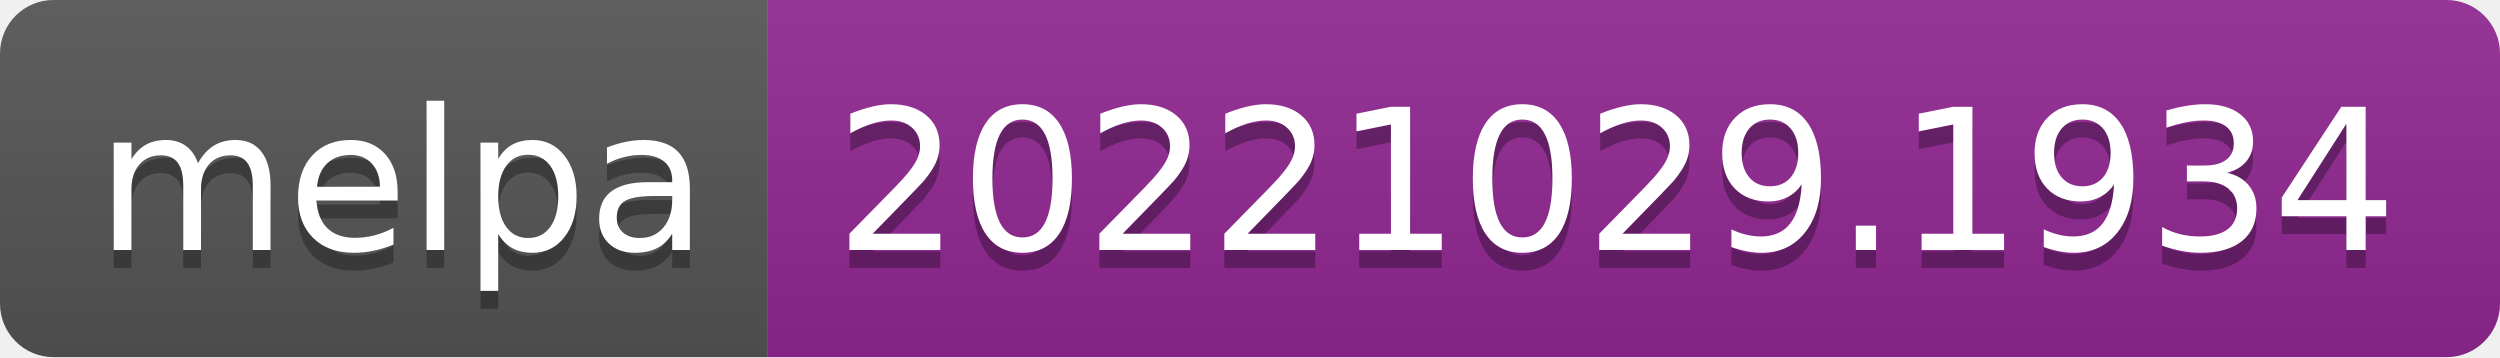
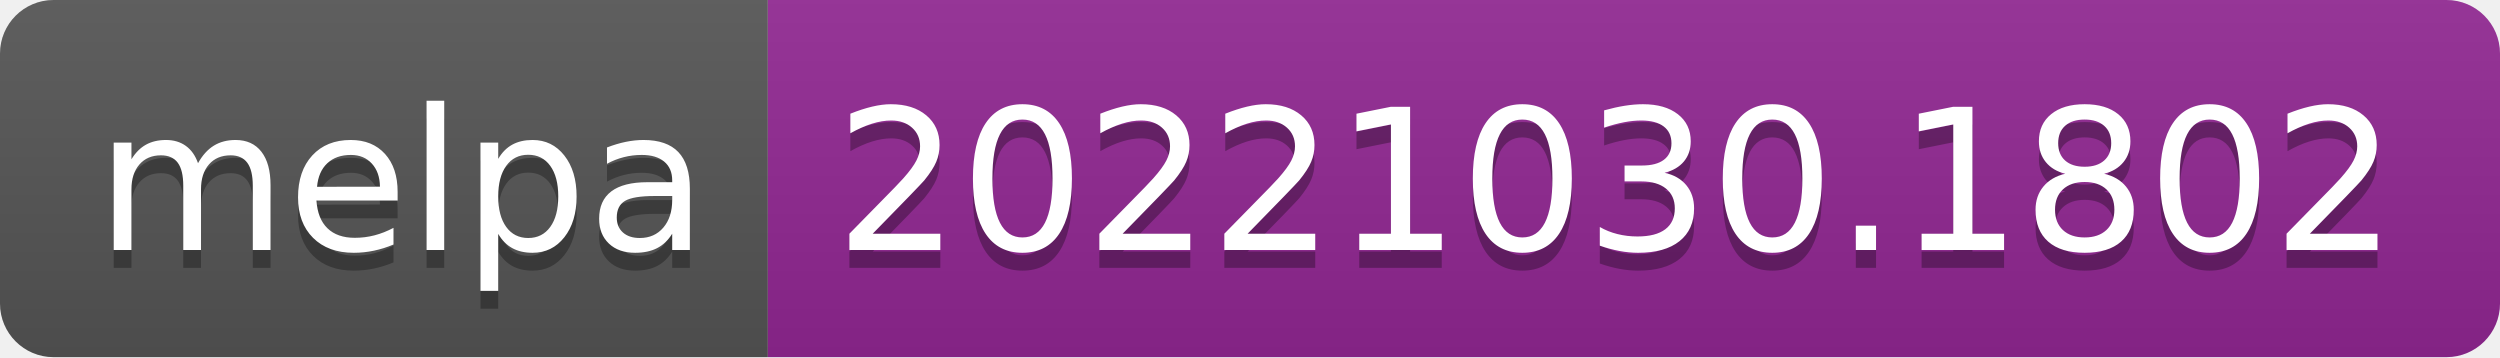
- <svg xmlns="http://www.w3.org/2000/svg" width="140" height="20" role="img" aria-label="melpa: 20221029.1934">
+ <svg xmlns="http://www.w3.org/2000/svg" width="140" height="20" role="img" aria-label="melpa: 20221030.1802">
  <linearGradient id="s" x2="0" y2="100%">
    <stop offset="0" stop-color="#bbb" stop-opacity=".1" />
    <stop offset="1" stop-opacity=".1" />
  </linearGradient>
  <clipPath id="r">
    <rect width="140" height="20" rx="3" fill="#fff" />
  </clipPath>
  <g clip-path="url(#r)">
    <rect width="43" height="20" fill="#555" />
    <rect x="43" width="97" height="20" fill="#922793" />
    <rect width="140" height="20" fill="url(#s)" />
  </g>
  <g fill="#fff" text-anchor="middle" font-family="Verdana,Geneva,DejaVu Sans,sans-serif" text-rendering="geometricPrecision" font-size="110">
    <text aria-hidden="true" x="225" y="150" fill="#010101" fill-opacity=".3" transform="scale(.1)" textLength="330">melpa</text>
    <text x="225" y="140" transform="scale(.1)" fill="#fff" textLength="330">melpa</text>
-     <text aria-hidden="true" x="905" y="150" fill="#010101" fill-opacity=".3" transform="scale(.1)" textLength="870">20221029.1934</text>
-     <text x="905" y="140" transform="scale(.1)" fill="#fff" textLength="870">20221029.1934</text>
+     <text aria-hidden="true" x="905" y="150" fill="#010101" fill-opacity=".3" transform="scale(.1)" textLength="870">20221030.1802</text>
+     <text x="905" y="140" transform="scale(.1)" fill="#fff" textLength="870">20221030.1802</text>
  </g>
</svg>
